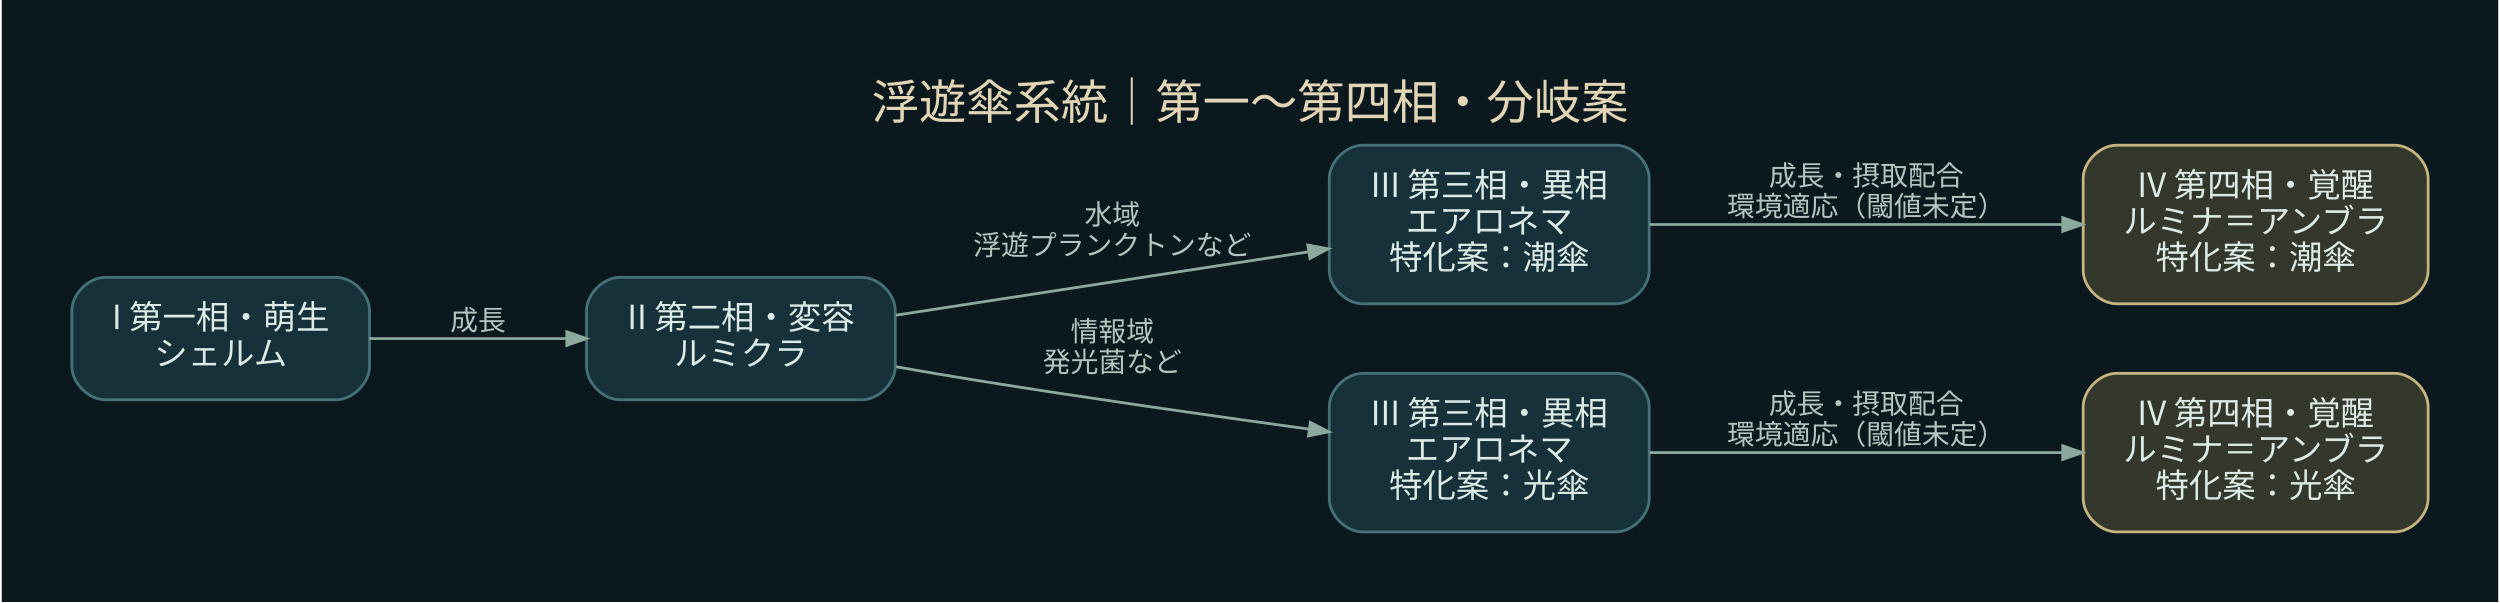
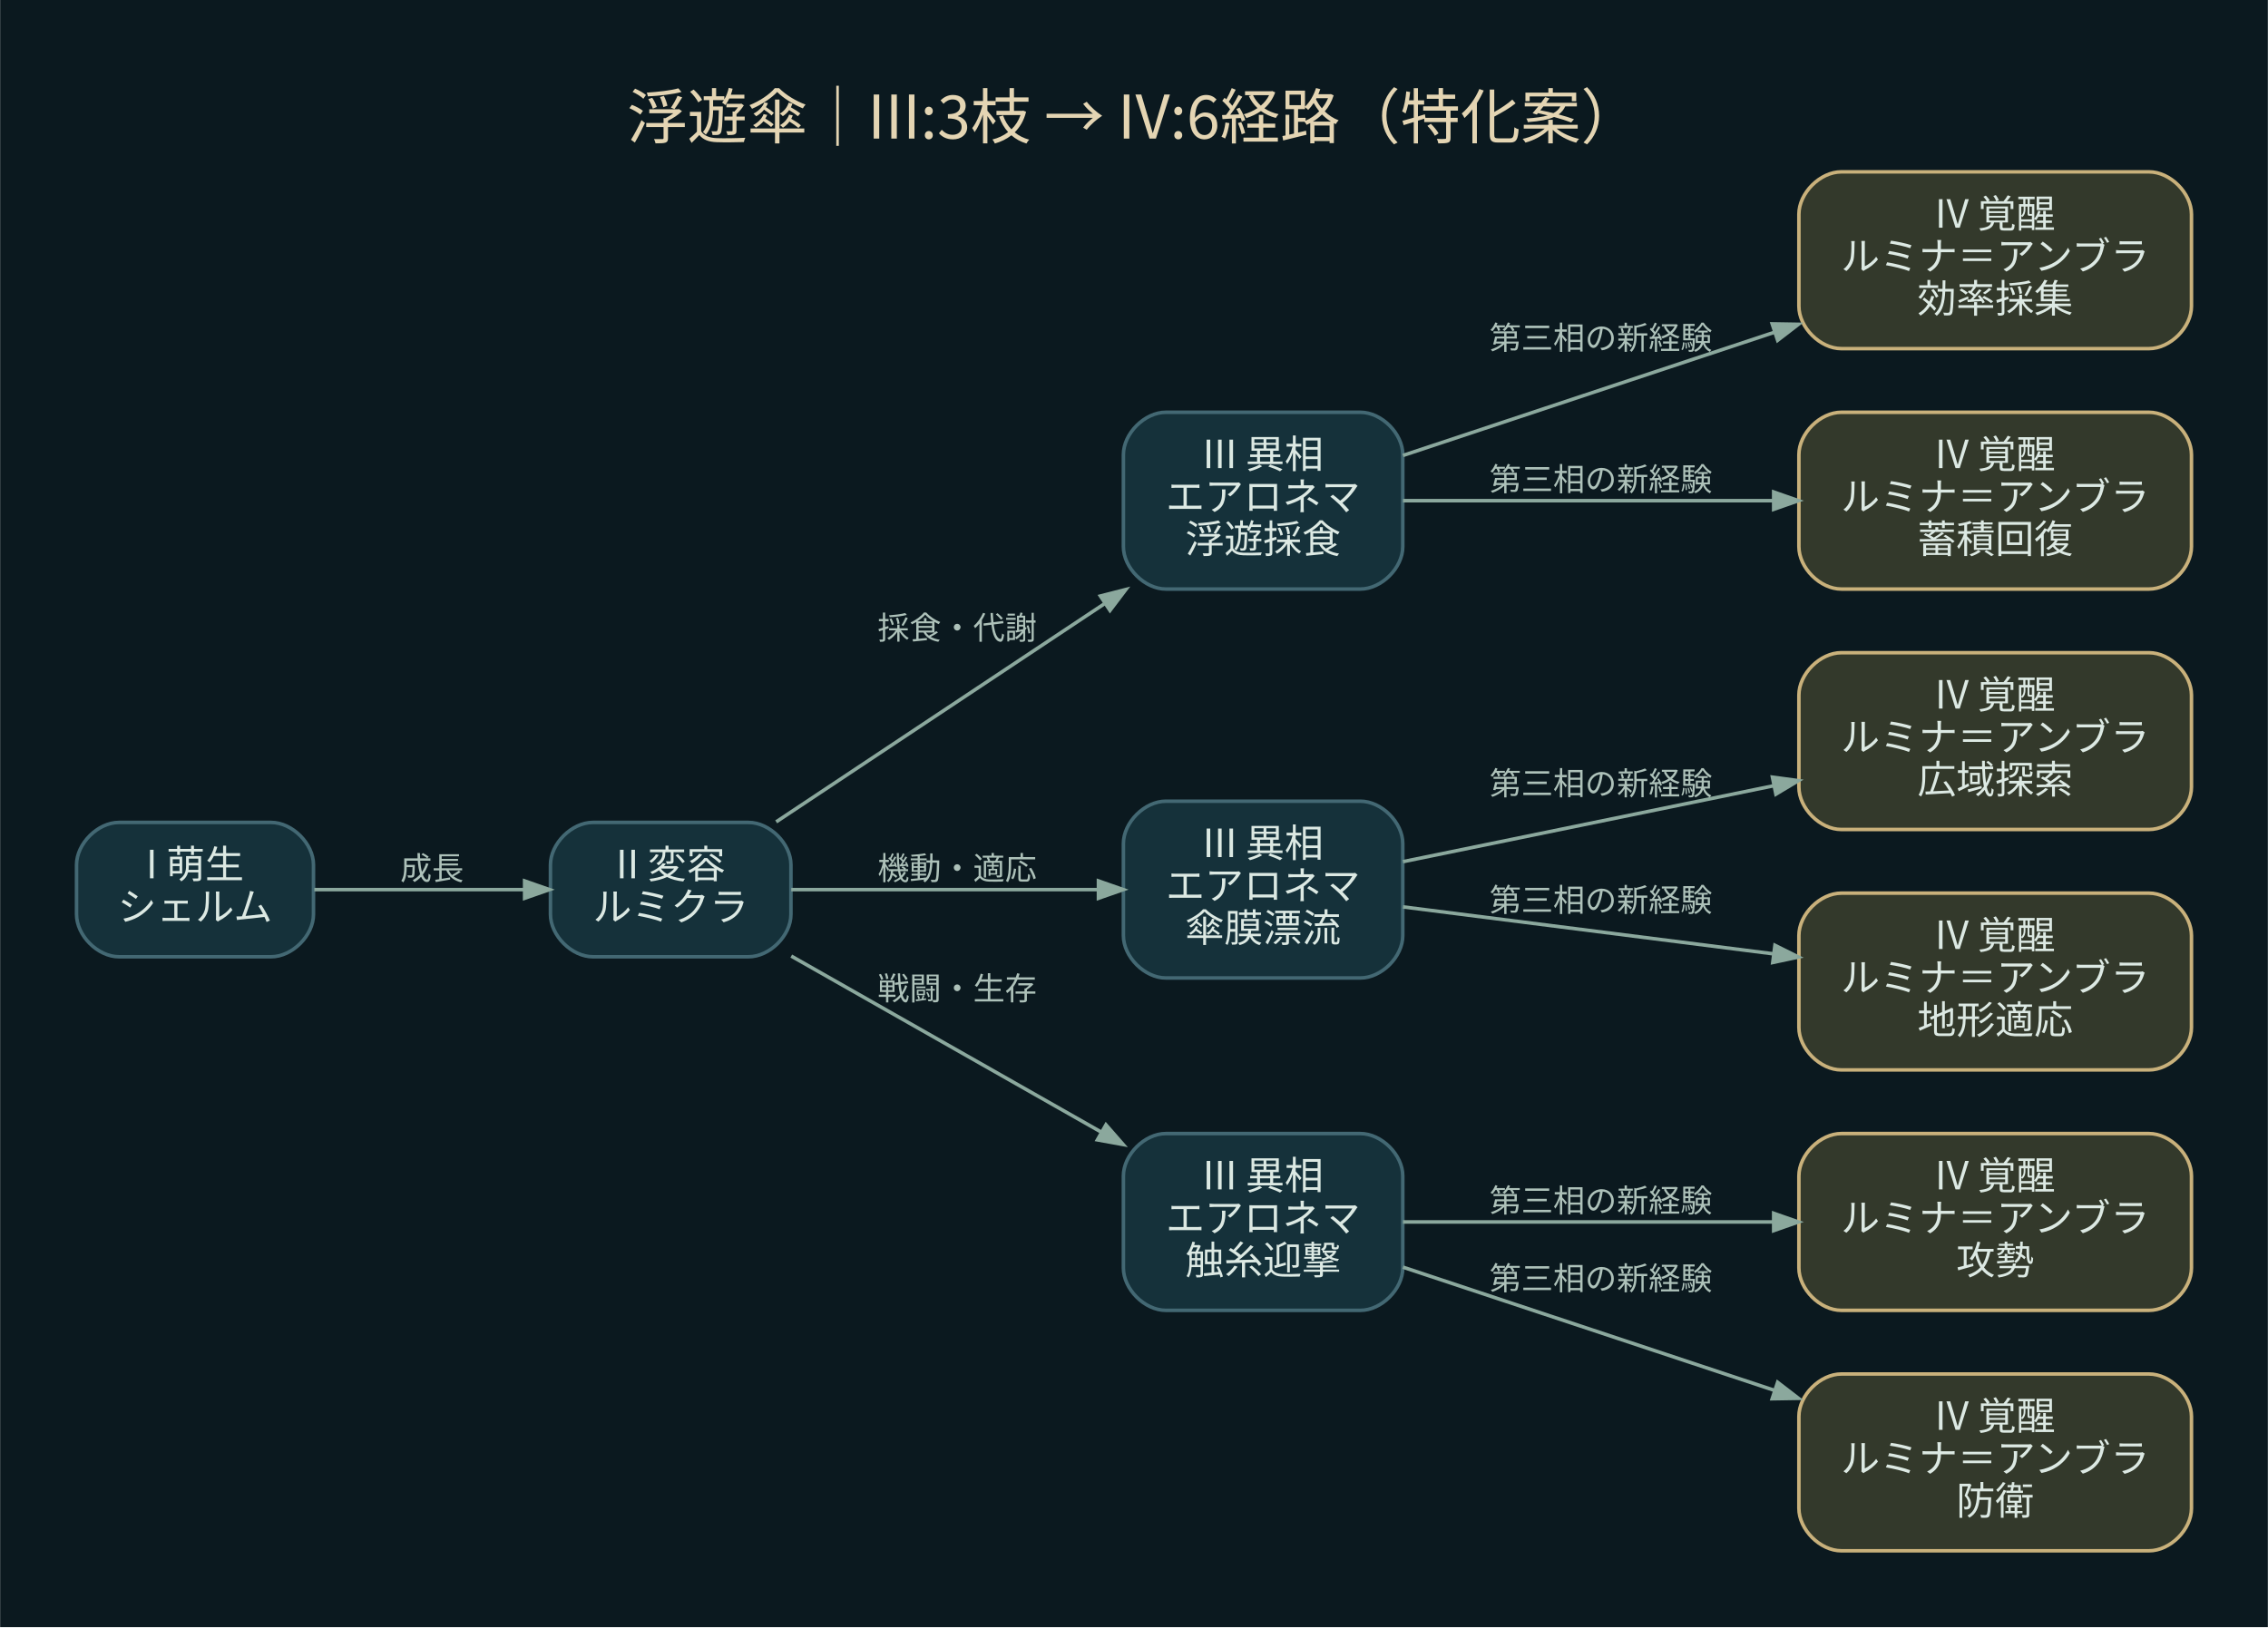
- <svg xmlns="http://www.w3.org/2000/svg" width="897pt" height="216pt" viewBox="0.00 0.00 897.40 216.40">
-   <g id="graph0" class="graph" transform="scale(1 1) rotate(0) translate(25.2 191.2)">
-     <polygon fill="#0b191f" stroke="transparent" points="-25.2,25.2 -25.2,-191.2 872.2,-191.2 872.2,25.2 -25.2,25.2" />
-     <text text-anchor="middle" x="423.5" y="-148.4" font-family="Noto Sans CJK JP" font-size="17.00" fill="#e2d5b6">浮遊傘系統｜第一〜第四相・分岐案</text>
+ <svg xmlns="http://www.w3.org/2000/svg" width="641pt" height="460pt" viewBox="0.00 0.00 641.20 460.20">
+   <g id="graph0" class="graph" transform="scale(1 1) rotate(0) translate(21.6 438.6)">
+     <polygon fill="#0b191f" stroke="transparent" points="-21.6,21.6 -21.6,-438.6 619.6,-438.6 619.6,21.6 -21.6,21.6" />
+     <text text-anchor="middle" x="299" y="-399.4" font-family="Noto Sans CJK JP" font-size="17.00" fill="#e4d5b3">浮遊傘｜III:3枝 → IV:6経路（特化案）</text>
    <g id="node1" class="node">
-       <path fill="#16313a" stroke="#477178" d="M95,-91.5C95,-91.5 12,-91.5 12,-91.5 6,-91.5 0,-85.5 0,-79.5 0,-79.5 0,-59.5 0,-59.5 0,-53.5 6,-47.5 12,-47.5 12,-47.5 95,-47.5 95,-47.5 101,-47.5 107,-53.5 107,-59.5 107,-59.5 107,-79.5 107,-79.5 107,-85.5 101,-91.5 95,-91.5" />
-       <text text-anchor="middle" x="53.5" y="-72.9" font-family="Noto Sans CJK JP" font-size="12.00" fill="#dcebe6">I 第一相・萌生</text>
-       <text text-anchor="middle" x="53.5" y="-59.9" font-family="Noto Sans CJK JP" font-size="12.00" fill="#dcebe6">シェルム</text>
+       <path fill="#15313a" stroke="#436873" d="M55,-206C55,-206 12,-206 12,-206 6,-206 0,-200 0,-194 0,-194 0,-180 0,-180 0,-174 6,-168 12,-168 12,-168 55,-168 55,-168 61,-168 67,-174 67,-180 67,-180 67,-194 67,-194 67,-200 61,-206 55,-206" />
+       <text text-anchor="middle" x="33.5" y="-190.2" font-family="Noto Sans CJK JP" font-size="11.00" fill="#dce9e3">I 萌生</text>
+       <text text-anchor="middle" x="33.5" y="-178.2" font-family="Noto Sans CJK JP" font-size="11.00" fill="#dce9e3">シェルム</text>
    </g>
    <g id="node2" class="node">
-       <path fill="#16313a" stroke="#477178" d="M284,-91.5C284,-91.5 197,-91.5 197,-91.5 191,-91.5 185,-85.5 185,-79.5 185,-79.5 185,-59.5 185,-59.5 185,-53.5 191,-47.5 197,-47.5 197,-47.5 284,-47.5 284,-47.5 290,-47.5 296,-53.5 296,-59.5 296,-59.5 296,-79.5 296,-79.5 296,-85.5 290,-91.5 284,-91.5" />
-       <text text-anchor="middle" x="240.5" y="-72.9" font-family="Noto Sans CJK JP" font-size="12.00" fill="#dcebe6">II 第二相・変容</text>
-       <text text-anchor="middle" x="240.5" y="-59.9" font-family="Noto Sans CJK JP" font-size="12.00" fill="#dcebe6">ルミクラ</text>
+       <path fill="#15313a" stroke="#436873" d="M190,-206C190,-206 146,-206 146,-206 140,-206 134,-200 134,-194 134,-194 134,-180 134,-180 134,-174 140,-168 146,-168 146,-168 190,-168 190,-168 196,-168 202,-174 202,-180 202,-180 202,-194 202,-194 202,-200 196,-206 190,-206" />
+       <text text-anchor="middle" x="168" y="-190.2" font-family="Noto Sans CJK JP" font-size="11.00" fill="#dce9e3">II 変容</text>
+       <text text-anchor="middle" x="168" y="-178.2" font-family="Noto Sans CJK JP" font-size="11.00" fill="#dce9e3">ルミクラ</text>
    </g>
    <g id="edge1" class="edge">
-       <path fill="none" stroke="#8ca99e" d="M107.02,-69.5C129.09,-69.5 154.92,-69.5 177.89,-69.5" />
-       <polygon fill="#8ca99e" stroke="#8ca99e" points="177.92,-71.95 184.92,-69.5 177.92,-67.05 177.92,-71.95" />
-       <text text-anchor="middle" x="146" y="-72.5" font-family="Noto Sans CJK JP" font-size="10.00" fill="#b4c5bf">成長</text>
+       <path fill="none" stroke="#8ba89d" d="M67.25,-187C85.19,-187 107.58,-187 126.6,-187" />
+       <polygon fill="#8ba89d" stroke="#8ba89d" points="126.7,-189.45 133.7,-187 126.7,-184.55 126.7,-189.45" />
+       <text text-anchor="middle" x="100.5" y="-189.8" font-family="Noto Sans CJK JP" font-size="9.00" fill="#adc1b9">成長</text>
    </g>
    <g id="node3" class="node">
-       <path fill="#16313a" stroke="#477178" d="M555,-139C555,-139 464,-139 464,-139 458,-139 452,-133 452,-127 452,-127 452,-94 452,-94 452,-88 458,-82 464,-82 464,-82 555,-82 555,-82 561,-82 567,-88 567,-94 567,-94 567,-127 567,-127 567,-133 561,-139 555,-139" />
-       <text text-anchor="middle" x="509.5" y="-120.4" font-family="Noto Sans CJK JP" font-size="12.00" fill="#dcebe6">III 第三相・異相</text>
-       <text text-anchor="middle" x="509.5" y="-107.4" font-family="Noto Sans CJK JP" font-size="12.00" fill="#dcebe6">エアロネマ</text>
-       <text text-anchor="middle" x="509.5" y="-94.4" font-family="Noto Sans CJK JP" font-size="12.00" fill="#dcebe6">特化案：潮傘</text>
+       <path fill="#15313a" stroke="#436873" d="M363,-322C363,-322 308,-322 308,-322 302,-322 296,-316 296,-310 296,-310 296,-284 296,-284 296,-278 302,-272 308,-272 308,-272 363,-272 363,-272 369,-272 375,-278 375,-284 375,-284 375,-310 375,-310 375,-316 369,-322 363,-322" />
+       <text text-anchor="middle" x="335.5" y="-306.2" font-family="Noto Sans CJK JP" font-size="11.00" fill="#dce9e3">III 異相</text>
+       <text text-anchor="middle" x="335.5" y="-294.2" font-family="Noto Sans CJK JP" font-size="11.00" fill="#dce9e3">エアロネマ</text>
+       <text text-anchor="middle" x="335.5" y="-282.2" font-family="Noto Sans CJK JP" font-size="11.00" fill="#dce9e3">浮遊採食</text>
    </g>
    <g id="edge2" class="edge">
-       <path fill="none" stroke="#8ca99e" d="M296.18,-77.9C339.19,-84.5 399.21,-93.72 444.46,-100.67" />
-       <polygon fill="#8ca99e" stroke="#8ca99e" points="444.3,-103.12 451.59,-101.76 445.05,-98.28 444.3,-103.12" />
-       <text text-anchor="middle" x="374" y="-110.5" font-family="Noto Sans CJK JP" font-size="10.00" fill="#b4c5bf">水域</text>
-       <text text-anchor="middle" x="374" y="-99.5" font-family="Noto Sans CJK JP" font-size="10.00" fill="#b4c5bf">浮遊プランクトンなど</text>
+       <path fill="none" stroke="#8ba89d" d="M197.83,-206.16C223.42,-223.17 261.2,-248.28 290.56,-267.79" />
+       <polygon fill="#8ba89d" stroke="#8ba89d" points="289.5,-270.03 296.69,-271.87 292.21,-265.95 289.5,-270.03" />
+       <text text-anchor="middle" x="249" y="-257.8" font-family="Noto Sans CJK JP" font-size="9.00" fill="#adc1b9">採食・代謝</text>
+     </g>
+     <g id="node6" class="node">
+       <path fill="#15313a" stroke="#436873" d="M363,-212C363,-212 308,-212 308,-212 302,-212 296,-206 296,-200 296,-200 296,-174 296,-174 296,-168 302,-162 308,-162 308,-162 363,-162 363,-162 369,-162 375,-168 375,-174 375,-174 375,-200 375,-200 375,-206 369,-212 363,-212" />
+       <text text-anchor="middle" x="335.5" y="-196.2" font-family="Noto Sans CJK JP" font-size="11.00" fill="#dce9e3">III 異相</text>
+       <text text-anchor="middle" x="335.5" y="-184.2" font-family="Noto Sans CJK JP" font-size="11.00" fill="#dce9e3">エアロネマ</text>
+       <text text-anchor="middle" x="335.5" y="-172.2" font-family="Noto Sans CJK JP" font-size="11.00" fill="#dce9e3">傘膜漂流</text>
+     </g>
+     <g id="edge5" class="edge">
+       <path fill="none" stroke="#8ba89d" d="M202.09,-187C226.95,-187 261.28,-187 288.76,-187" />
+       <polygon fill="#8ba89d" stroke="#8ba89d" points="288.95,-189.45 295.95,-187 288.95,-184.55 288.95,-189.45" />
+       <text text-anchor="middle" x="249" y="-189.8" font-family="Noto Sans CJK JP" font-size="9.00" fill="#adc1b9">機動・適応</text>
+     </g>
+     <g id="node9" class="node">
+       <path fill="#15313a" stroke="#436873" d="M363,-118C363,-118 308,-118 308,-118 302,-118 296,-112 296,-106 296,-106 296,-80 296,-80 296,-74 302,-68 308,-68 308,-68 363,-68 363,-68 369,-68 375,-74 375,-80 375,-80 375,-106 375,-106 375,-112 369,-118 363,-118" />
+       <text text-anchor="middle" x="335.5" y="-102.2" font-family="Noto Sans CJK JP" font-size="11.00" fill="#dce9e3">III 異相</text>
+       <text text-anchor="middle" x="335.5" y="-90.2" font-family="Noto Sans CJK JP" font-size="11.00" fill="#dce9e3">エアロネマ</text>
+       <text text-anchor="middle" x="335.5" y="-78.2" font-family="Noto Sans CJK JP" font-size="11.00" fill="#dce9e3">触糸迎撃</text>
+     </g>
+     <g id="edge8" class="edge">
+       <path fill="none" stroke="#8ba89d" d="M202.09,-168.2C227.26,-153.91 262.16,-134.09 289.81,-118.38" />
+       <polygon fill="#8ba89d" stroke="#8ba89d" points="291.07,-120.48 295.95,-114.9 288.65,-116.22 291.07,-120.48" />
+       <text text-anchor="middle" x="249" y="-155.8" font-family="Noto Sans CJK JP" font-size="9.00" fill="#adc1b9">戦闘・生存</text>
+     </g>
+     <g id="node4" class="node">
+       <path fill="#33392b" stroke="#c9b17b" d="M586,-390C586,-390 499,-390 499,-390 493,-390 487,-384 487,-378 487,-378 487,-352 487,-352 487,-346 493,-340 499,-340 499,-340 586,-340 586,-340 592,-340 598,-346 598,-352 598,-352 598,-378 598,-378 598,-384 592,-390 586,-390" />
+       <text text-anchor="middle" x="542.5" y="-374.2" font-family="Noto Sans CJK JP" font-size="11.00" fill="#dce9e3">IV 覚醒</text>
+       <text text-anchor="middle" x="542.5" y="-362.2" font-family="Noto Sans CJK JP" font-size="11.00" fill="#dce9e3">ルミナ＝アンブラ</text>
+       <text text-anchor="middle" x="542.5" y="-350.2" font-family="Noto Sans CJK JP" font-size="11.00" fill="#dce9e3">効率採集</text>
+     </g>
+     <g id="edge3" class="edge">
+       <path fill="none" stroke="#8ba89d" d="M375.06,-309.79C404.63,-319.6 446.04,-333.33 480.15,-344.65" />
+       <polygon fill="#8ba89d" stroke="#8ba89d" points="479.45,-347 486.87,-346.88 480.99,-342.35 479.45,-347" />
+       <text text-anchor="middle" x="431" y="-339.8" font-family="Noto Sans CJK JP" font-size="9.00" fill="#adc1b9">第三相の新経験</text>
    </g>
    <g id="node5" class="node">
-       <path fill="#16313a" stroke="#477178" d="M555,-57C555,-57 464,-57 464,-57 458,-57 452,-51 452,-45 452,-45 452,-12 452,-12 452,-6 458,0 464,0 464,0 555,0 555,0 561,0 567,-6 567,-12 567,-12 567,-45 567,-45 567,-51 561,-57 555,-57" />
-       <text text-anchor="middle" x="509.5" y="-38.4" font-family="Noto Sans CJK JP" font-size="12.00" fill="#dcebe6">III 第三相・異相</text>
-       <text text-anchor="middle" x="509.5" y="-25.4" font-family="Noto Sans CJK JP" font-size="12.00" fill="#dcebe6">エアロネマ</text>
-       <text text-anchor="middle" x="509.5" y="-12.4" font-family="Noto Sans CJK JP" font-size="12.00" fill="#dcebe6">特化案：光傘</text>
+       <path fill="#33392b" stroke="#c9b17b" d="M586,-322C586,-322 499,-322 499,-322 493,-322 487,-316 487,-310 487,-310 487,-284 487,-284 487,-278 493,-272 499,-272 499,-272 586,-272 586,-272 592,-272 598,-278 598,-284 598,-284 598,-310 598,-310 598,-316 592,-322 586,-322" />
+       <text text-anchor="middle" x="542.5" y="-306.2" font-family="Noto Sans CJK JP" font-size="11.00" fill="#dce9e3">IV 覚醒</text>
+       <text text-anchor="middle" x="542.5" y="-294.2" font-family="Noto Sans CJK JP" font-size="11.00" fill="#dce9e3">ルミナ＝アンブラ</text>
+       <text text-anchor="middle" x="542.5" y="-282.2" font-family="Noto Sans CJK JP" font-size="11.00" fill="#dce9e3">蓄積回復</text>
    </g>
    <g id="edge4" class="edge">
-       <path fill="none" stroke="#8ca99e" d="M296.25,-59.37C305.82,-57.68 315.69,-55.99 325,-54.5 364.76,-48.11 409.5,-41.76 444.85,-36.93" />
-       <polygon fill="#8ca99e" stroke="#8ca99e" points="445.19,-39.36 451.79,-35.98 444.53,-34.5 445.19,-39.36" />
-       <text text-anchor="middle" x="374" y="-68.5" font-family="Noto Sans CJK JP" font-size="10.00" fill="#b4c5bf">情報域</text>
-       <text text-anchor="middle" x="374" y="-57.5" font-family="Noto Sans CJK JP" font-size="10.00" fill="#b4c5bf">発光菌など</text>
+       <path fill="none" stroke="#8ba89d" d="M375.06,-297C404.51,-297 445.69,-297 479.72,-297" />
+       <polygon fill="#8ba89d" stroke="#8ba89d" points="479.87,-299.45 486.87,-297 479.87,-294.55 479.87,-299.45" />
+       <text text-anchor="middle" x="431" y="-299.8" font-family="Noto Sans CJK JP" font-size="9.00" fill="#adc1b9">第三相の新経験</text>
    </g>
-     <g id="node4" class="node">
-       <path fill="#34372b" stroke="#c6b581" d="M835,-139C835,-139 735,-139 735,-139 729,-139 723,-133 723,-127 723,-127 723,-94 723,-94 723,-88 729,-82 735,-82 735,-82 835,-82 835,-82 841,-82 847,-88 847,-94 847,-94 847,-127 847,-127 847,-133 841,-139 835,-139" />
-       <text text-anchor="middle" x="785" y="-120.4" font-family="Noto Sans CJK JP" font-size="12.00" fill="#dcebe6">IV 第四相・覚醒</text>
-       <text text-anchor="middle" x="785" y="-107.4" font-family="Noto Sans CJK JP" font-size="12.00" fill="#dcebe6">ルミナ＝アンブラ</text>
-       <text text-anchor="middle" x="785" y="-94.4" font-family="Noto Sans CJK JP" font-size="12.00" fill="#dcebe6">特化案：潮傘</text>
+     <g id="node7" class="node">
+       <path fill="#33392b" stroke="#c9b17b" d="M586,-254C586,-254 499,-254 499,-254 493,-254 487,-248 487,-242 487,-242 487,-216 487,-216 487,-210 493,-204 499,-204 499,-204 586,-204 586,-204 592,-204 598,-210 598,-216 598,-216 598,-242 598,-242 598,-248 592,-254 586,-254" />
+       <text text-anchor="middle" x="542.5" y="-238.2" font-family="Noto Sans CJK JP" font-size="11.00" fill="#dce9e3">IV 覚醒</text>
+       <text text-anchor="middle" x="542.5" y="-226.2" font-family="Noto Sans CJK JP" font-size="11.00" fill="#dce9e3">ルミナ＝アンブラ</text>
+       <text text-anchor="middle" x="542.5" y="-214.2" font-family="Noto Sans CJK JP" font-size="11.00" fill="#dce9e3">広域探索</text>
    </g>
-     <g id="edge3" class="edge">
-       <path fill="none" stroke="#8ca99e" d="M567.17,-110.5C610.24,-110.5 669.67,-110.5 715.43,-110.5" />
-       <polygon fill="#8ca99e" stroke="#8ca99e" points="715.65,-112.95 722.65,-110.5 715.65,-108.05 715.65,-112.95" />
-       <text text-anchor="middle" x="645" y="-124.5" font-family="Noto Sans CJK JP" font-size="10.00" fill="#b4c5bf">成長・摂取配合</text>
-       <text text-anchor="middle" x="645" y="-113.5" font-family="Noto Sans CJK JP" font-size="10.00" fill="#b4c5bf">環境適応（閾値未定）</text>
+     <g id="edge6" class="edge">
+       <path fill="none" stroke="#8ba89d" d="M375.06,-194.9C404.51,-200.93 445.69,-209.37 479.72,-216.34" />
+       <polygon fill="#8ba89d" stroke="#8ba89d" points="479.52,-218.8 486.87,-217.81 480.5,-214 479.52,-218.8" />
+       <text text-anchor="middle" x="431" y="-213.8" font-family="Noto Sans CJK JP" font-size="9.00" fill="#adc1b9">第三相の新経験</text>
    </g>
-     <g id="node6" class="node">
-       <path fill="#34372b" stroke="#c6b581" d="M835,-57C835,-57 735,-57 735,-57 729,-57 723,-51 723,-45 723,-45 723,-12 723,-12 723,-6 729,0 735,0 735,0 835,0 835,0 841,0 847,-6 847,-12 847,-12 847,-45 847,-45 847,-51 841,-57 835,-57" />
-       <text text-anchor="middle" x="785" y="-38.4" font-family="Noto Sans CJK JP" font-size="12.00" fill="#dcebe6">IV 第四相・覚醒</text>
-       <text text-anchor="middle" x="785" y="-25.4" font-family="Noto Sans CJK JP" font-size="12.00" fill="#dcebe6">ルミナ＝アンブラ</text>
-       <text text-anchor="middle" x="785" y="-12.4" font-family="Noto Sans CJK JP" font-size="12.00" fill="#dcebe6">特化案：光傘</text>
+     <g id="node8" class="node">
+       <path fill="#33392b" stroke="#c9b17b" d="M586,-186C586,-186 499,-186 499,-186 493,-186 487,-180 487,-174 487,-174 487,-148 487,-148 487,-142 493,-136 499,-136 499,-136 586,-136 586,-136 592,-136 598,-142 598,-148 598,-148 598,-174 598,-174 598,-180 592,-186 586,-186" />
+       <text text-anchor="middle" x="542.5" y="-170.2" font-family="Noto Sans CJK JP" font-size="11.00" fill="#dce9e3">IV 覚醒</text>
+       <text text-anchor="middle" x="542.5" y="-158.2" font-family="Noto Sans CJK JP" font-size="11.00" fill="#dce9e3">ルミナ＝アンブラ</text>
+       <text text-anchor="middle" x="542.5" y="-146.2" font-family="Noto Sans CJK JP" font-size="11.00" fill="#dce9e3">地形適応</text>
    </g>
-     <g id="edge5" class="edge">
-       <path fill="none" stroke="#8ca99e" d="M567.17,-28.5C610.24,-28.5 669.67,-28.5 715.43,-28.5" />
-       <polygon fill="#8ca99e" stroke="#8ca99e" points="715.65,-30.95 722.65,-28.5 715.65,-26.05 715.65,-30.95" />
-       <text text-anchor="middle" x="645" y="-42.5" font-family="Noto Sans CJK JP" font-size="10.00" fill="#b4c5bf">成長・摂取配合</text>
-       <text text-anchor="middle" x="645" y="-31.5" font-family="Noto Sans CJK JP" font-size="10.00" fill="#b4c5bf">環境適応（閾値未定）</text>
+     <g id="edge7" class="edge">
+       <path fill="none" stroke="#8ba89d" d="M375.06,-182.11C404.51,-178.37 445.69,-173.15 479.72,-168.84" />
+       <polygon fill="#8ba89d" stroke="#8ba89d" points="480.23,-171.24 486.87,-167.93 479.61,-166.38 480.23,-171.24" />
+       <text text-anchor="middle" x="431" y="-180.8" font-family="Noto Sans CJK JP" font-size="9.00" fill="#adc1b9">第三相の新経験</text>
+     </g>
+     <g id="node10" class="node">
+       <path fill="#33392b" stroke="#c9b17b" d="M586,-118C586,-118 499,-118 499,-118 493,-118 487,-112 487,-106 487,-106 487,-80 487,-80 487,-74 493,-68 499,-68 499,-68 586,-68 586,-68 592,-68 598,-74 598,-80 598,-80 598,-106 598,-106 598,-112 592,-118 586,-118" />
+       <text text-anchor="middle" x="542.5" y="-102.2" font-family="Noto Sans CJK JP" font-size="11.00" fill="#dce9e3">IV 覚醒</text>
+       <text text-anchor="middle" x="542.5" y="-90.2" font-family="Noto Sans CJK JP" font-size="11.00" fill="#dce9e3">ルミナ＝アンブラ</text>
+       <text text-anchor="middle" x="542.5" y="-78.2" font-family="Noto Sans CJK JP" font-size="11.00" fill="#dce9e3">攻勢</text>
+     </g>
+     <g id="edge9" class="edge">
+       <path fill="none" stroke="#8ba89d" d="M375.06,-93C404.51,-93 445.69,-93 479.72,-93" />
+       <polygon fill="#8ba89d" stroke="#8ba89d" points="479.87,-95.45 486.87,-93 479.87,-90.55 479.87,-95.45" />
+       <text text-anchor="middle" x="431" y="-95.8" font-family="Noto Sans CJK JP" font-size="9.00" fill="#adc1b9">第三相の新経験</text>
+     </g>
+     <g id="node11" class="node">
+       <path fill="#33392b" stroke="#c9b17b" d="M586,-50C586,-50 499,-50 499,-50 493,-50 487,-44 487,-38 487,-38 487,-12 487,-12 487,-6 493,0 499,0 499,0 586,0 586,0 592,0 598,-6 598,-12 598,-12 598,-38 598,-38 598,-44 592,-50 586,-50" />
+       <text text-anchor="middle" x="542.5" y="-34.2" font-family="Noto Sans CJK JP" font-size="11.00" fill="#dce9e3">IV 覚醒</text>
+       <text text-anchor="middle" x="542.5" y="-22.2" font-family="Noto Sans CJK JP" font-size="11.00" fill="#dce9e3">ルミナ＝アンブラ</text>
+       <text text-anchor="middle" x="542.5" y="-10.2" font-family="Noto Sans CJK JP" font-size="11.00" fill="#dce9e3">防衛</text>
+     </g>
+     <g id="edge10" class="edge">
+       <path fill="none" stroke="#8ba89d" d="M375.06,-80.21C404.63,-70.4 446.04,-56.67 480.15,-45.35" />
+       <polygon fill="#8ba89d" stroke="#8ba89d" points="480.99,-47.65 486.87,-43.12 479.45,-43 480.99,-47.65" />
+       <text text-anchor="middle" x="431" y="-73.8" font-family="Noto Sans CJK JP" font-size="9.00" fill="#adc1b9">第三相の新経験</text>
    </g>
  </g>
</svg>
